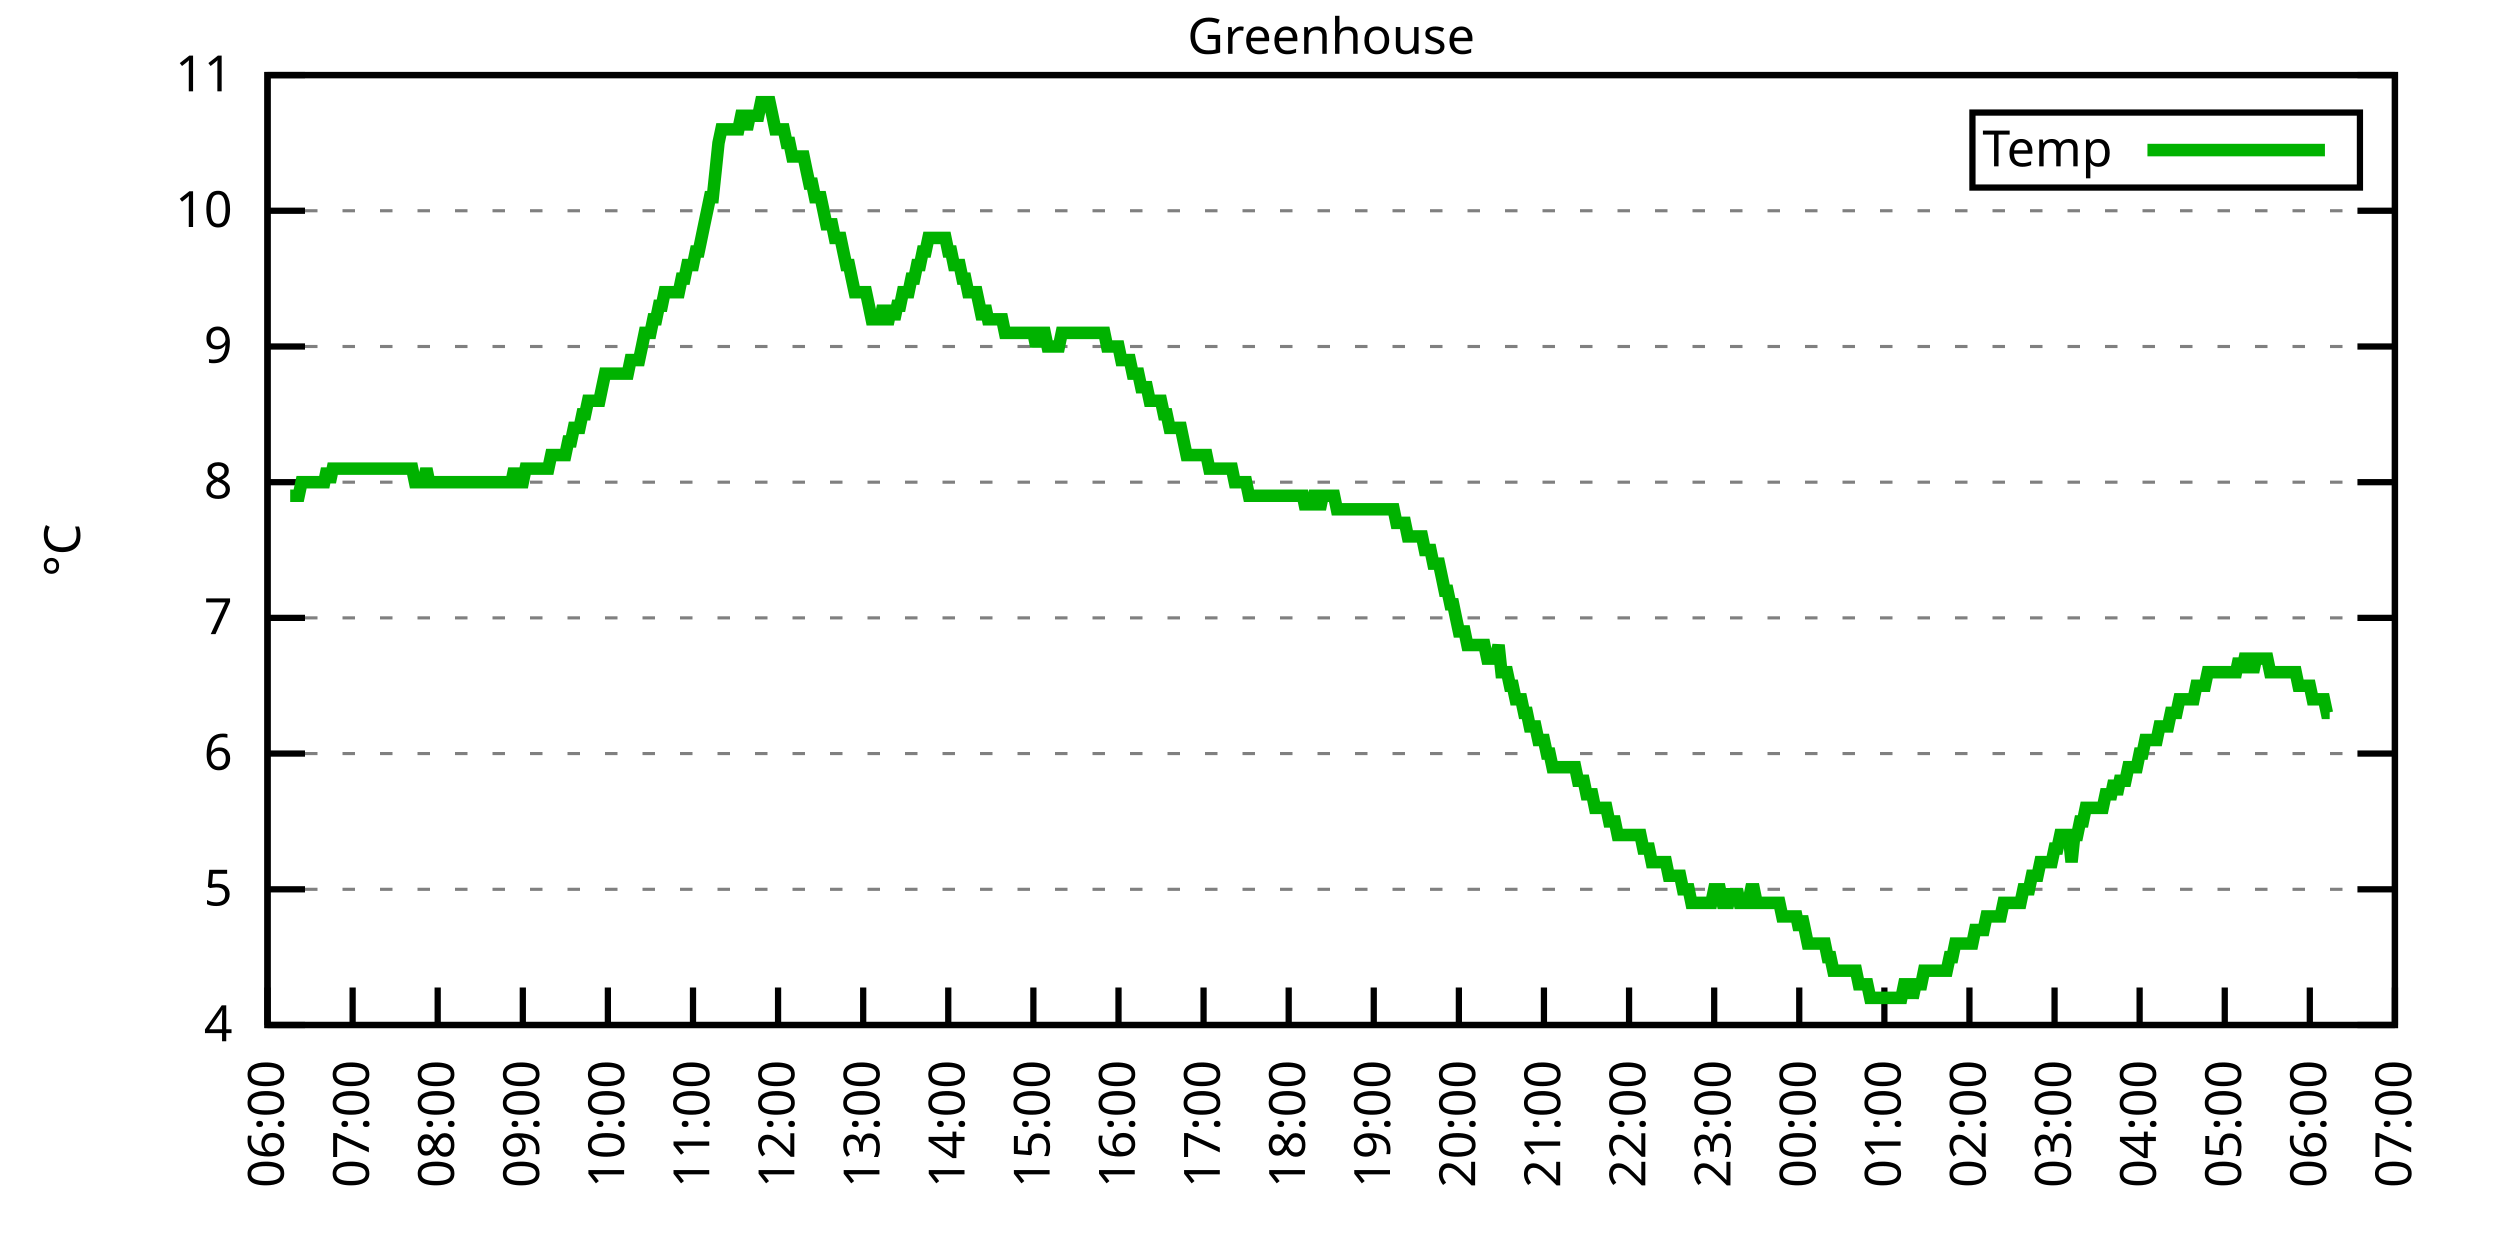
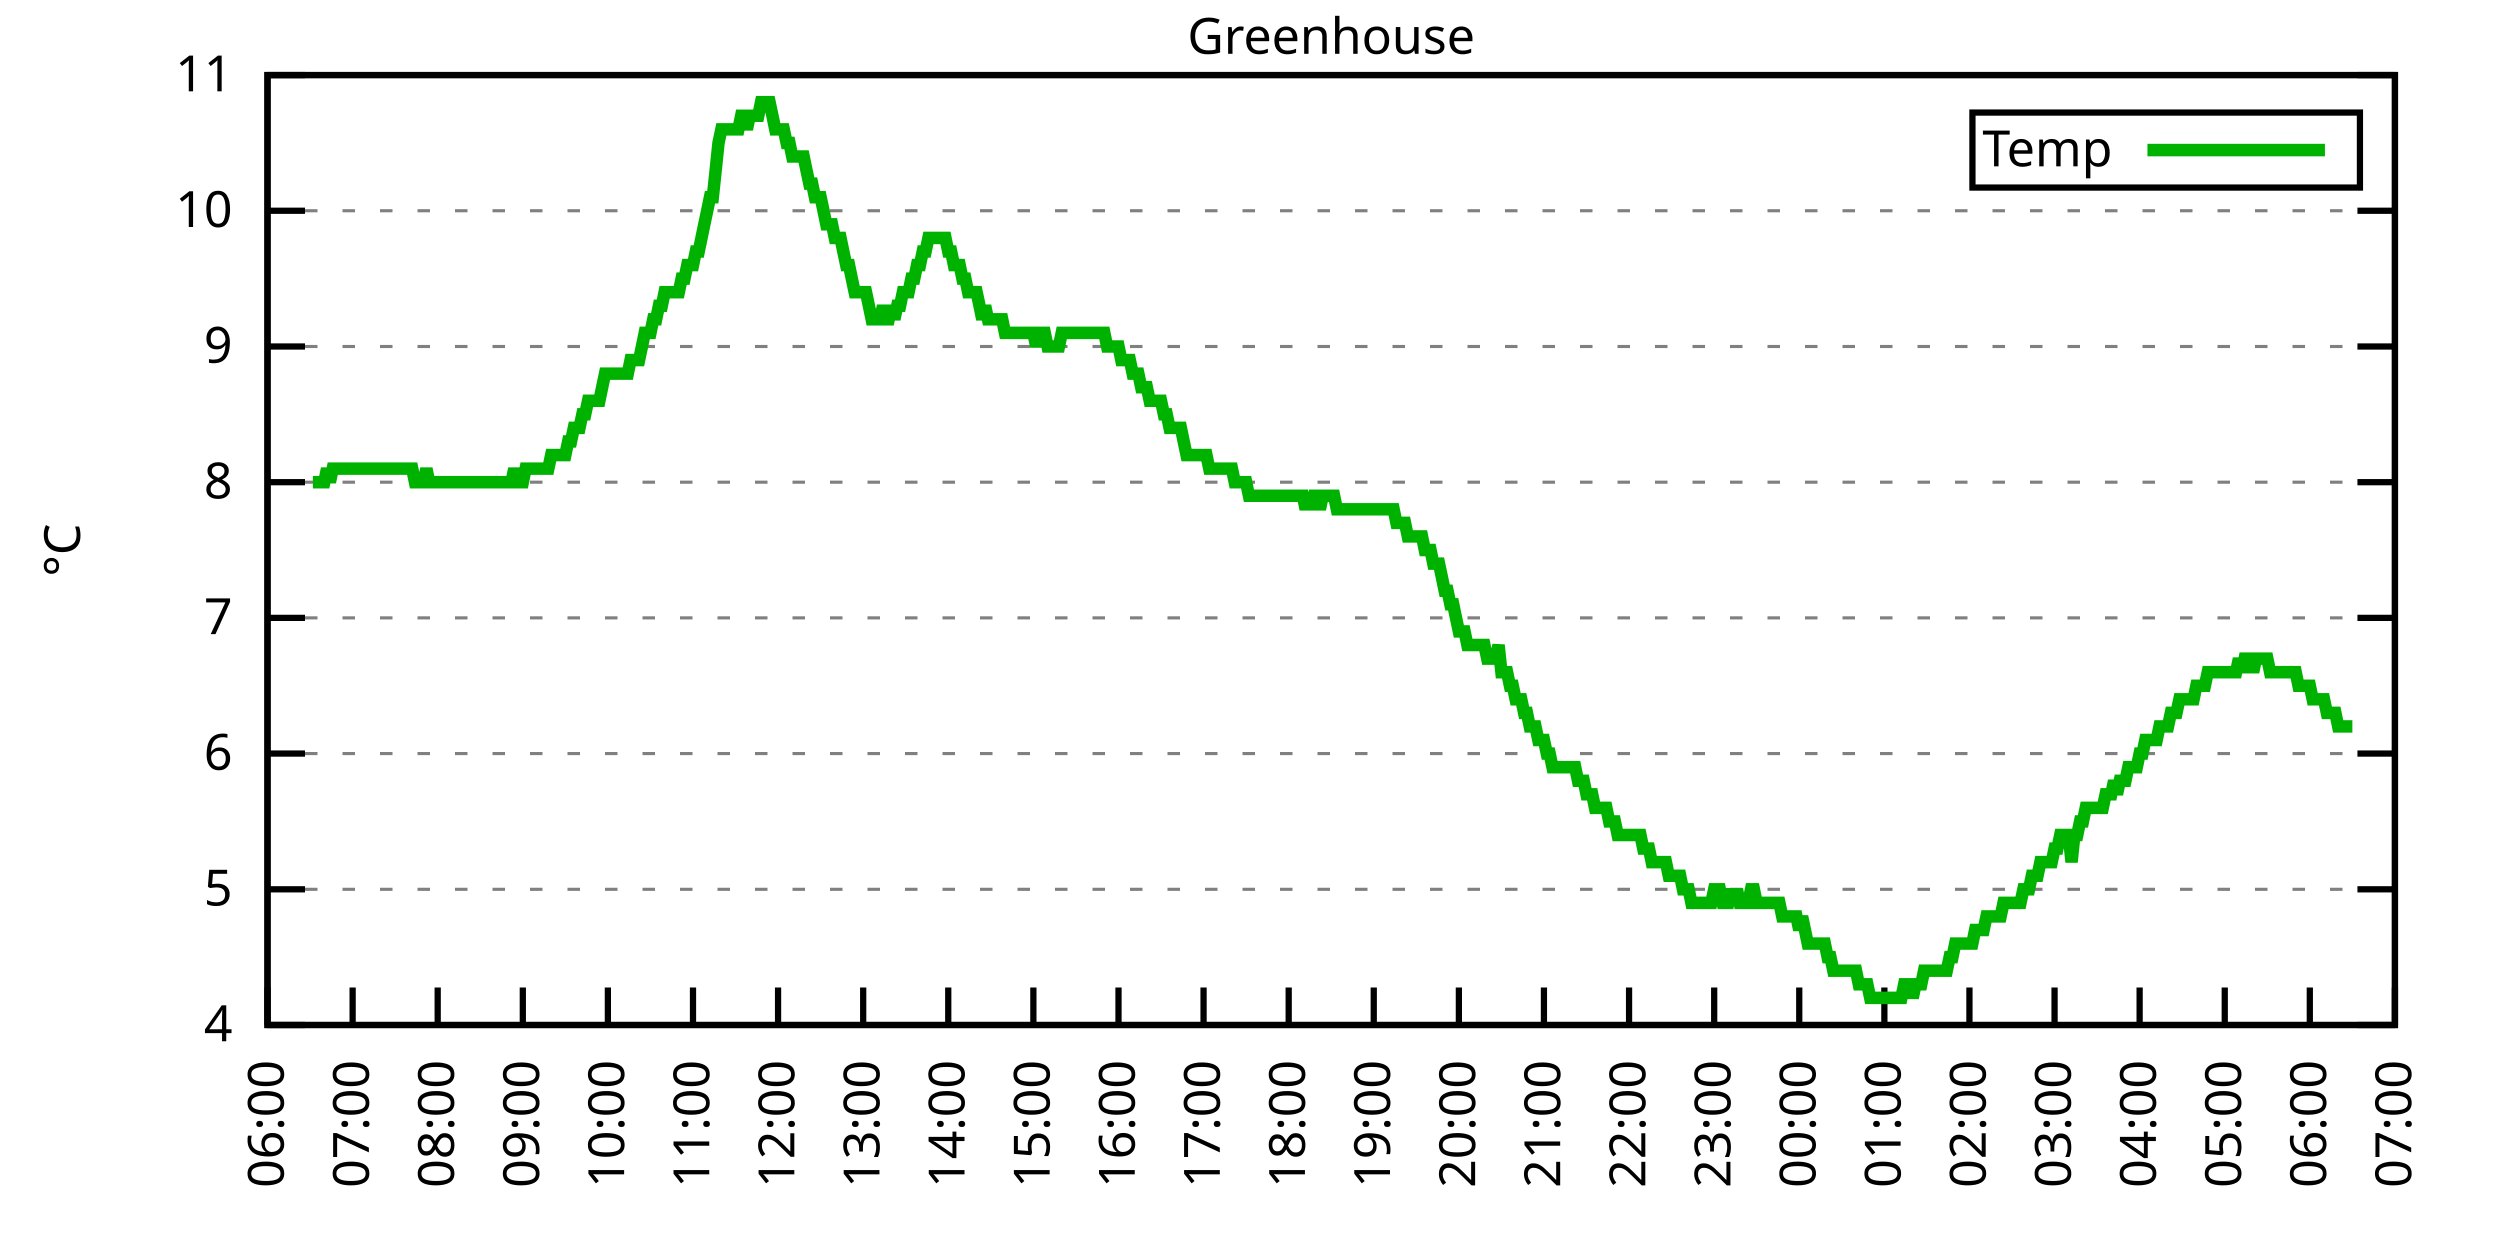
<svg xmlns="http://www.w3.org/2000/svg" xmlns:xlink="http://www.w3.org/1999/xlink" width="400" height="200" viewBox="0 0 400 200">
  <g id="gnuplot_canvas">
    <rect x="0" y="0" width="400" height="200" fill="none" />
    <defs>
      <circle id="gpDot" r="0.5" stroke-width="0.5" stroke="currentColor" />
      <path id="gpPt0" stroke-width="0.333" stroke="currentColor" d="M-1,0 h2 M0,-1 v2" />
      <path id="gpPt1" stroke-width="0.333" stroke="currentColor" d="M-1,-1 L1,1 M1,-1 L-1,1" />
      <path id="gpPt2" stroke-width="0.333" stroke="currentColor" d="M-1,0 L1,0 M0,-1 L0,1 M-1,-1 L1,1 M-1,1 L1,-1" />
      <rect id="gpPt3" stroke-width="0.333" stroke="currentColor" x="-1" y="-1" width="2" height="2" />
      <rect id="gpPt4" stroke-width="0.333" stroke="currentColor" fill="currentColor" x="-1" y="-1" width="2" height="2" />
      <circle id="gpPt5" stroke-width="0.333" stroke="currentColor" cx="0" cy="0" r="1" />
      <use xlink:href="#gpPt5" id="gpPt6" fill="currentColor" stroke="none" />
      <path id="gpPt7" stroke-width="0.333" stroke="currentColor" d="M0,-1.33 L-1.33,0.67 L1.33,0.67 z" />
      <use xlink:href="#gpPt7" id="gpPt8" fill="currentColor" stroke="none" />
      <use xlink:href="#gpPt7" id="gpPt9" stroke="currentColor" transform="rotate(180)" />
      <use xlink:href="#gpPt9" id="gpPt10" fill="currentColor" stroke="none" />
      <use xlink:href="#gpPt3" id="gpPt11" stroke="currentColor" transform="rotate(45)" />
      <use xlink:href="#gpPt11" id="gpPt12" fill="currentColor" stroke="none" />
      <path id="gpPt13" stroke-width="0.333" stroke="currentColor" d="M0,1.330 L1.265,0.411 L0.782,-1.067 L-0.782,-1.076 L-1.265,0.411 z" />
      <use xlink:href="#gpPt13" id="gpPt14" fill="currentColor" stroke="none" />
      <filter id="textbox" filterUnits="objectBoundingBox" x="0" y="0" height="1" width="1">
        <feFlood flood-color="white" flood-opacity="1" result="bgnd" />
        <feComposite in="SourceGraphic" in2="bgnd" operator="atop" />
      </filter>
      <filter id="greybox" filterUnits="objectBoundingBox" x="0" y="0" height="1" width="1">
        <feFlood flood-color="lightgrey" flood-opacity="1" result="grey" />
        <feComposite in="SourceGraphic" in2="grey" operator="atop" />
      </filter>
    </defs>
    <g fill="none" color="white" stroke="currentColor" stroke-width="1.00" stroke-linecap="butt" stroke-linejoin="miter">
</g>
    <g fill="none" color="black" stroke="currentColor" stroke-width="1.00" stroke-linecap="butt" stroke-linejoin="miter">
      <g stroke="none" shape-rendering="crispEdges">
        <polygon fill="rgb(255, 255, 255)" points="42.80,164.00 383.18,164.00 383.18,12.02 42.80,12.02 " />
      </g>
    </g>
    <g fill="none" color="black" stroke="currentColor" stroke-width="1.00" stroke-linecap="butt" stroke-linejoin="miter">
</g>
    <g fill="none" color="black" stroke="black" stroke-width="0.50" stroke-linecap="butt" stroke-linejoin="miter">
</g>
    <g fill="none" color="gray" stroke="currentColor" stroke-width="0.50" stroke-linecap="butt" stroke-linejoin="miter">
      <path stroke="gray" stroke-dasharray="2,4" class="gridline" d="M42.80,164.00 L383.19,164.00  " />
    </g>
    <g fill="none" color="gray" stroke="gray" stroke-width="1.00" stroke-linecap="butt" stroke-linejoin="miter">
</g>
    <g fill="none" color="black" stroke="currentColor" stroke-width="1.00" stroke-linecap="butt" stroke-linejoin="miter">
      <path stroke="black" d="M42.80,164.00 L48.80,164.00 M383.19,164.00 L377.19,164.00  " />
      <g transform="translate(37.20,166.60)" stroke="none" fill="black" font-family="Sans" font-size="8.00" text-anchor="end">
        <text>
          <tspan font-family="Sans"> 4</tspan>
        </text>
      </g>
    </g>
    <g fill="none" color="black" stroke="currentColor" stroke-width="1.00" stroke-linecap="butt" stroke-linejoin="miter">
</g>
    <g fill="none" color="black" stroke="black" stroke-width="0.50" stroke-linecap="butt" stroke-linejoin="miter">
</g>
    <g fill="none" color="gray" stroke="currentColor" stroke-width="0.50" stroke-linecap="butt" stroke-linejoin="miter">
      <path stroke="gray" stroke-dasharray="2,4" class="gridline" d="M42.80,142.29 L383.19,142.29  " />
    </g>
    <g fill="none" color="gray" stroke="gray" stroke-width="1.00" stroke-linecap="butt" stroke-linejoin="miter">
</g>
    <g fill="none" color="black" stroke="currentColor" stroke-width="1.00" stroke-linecap="butt" stroke-linejoin="miter">
      <path stroke="black" d="M42.80,142.29 L48.80,142.29 M383.19,142.29 L377.19,142.29  " />
      <g transform="translate(37.20,144.89)" stroke="none" fill="black" font-family="Sans" font-size="8.00" text-anchor="end">
        <text>
          <tspan font-family="Sans"> 5</tspan>
        </text>
      </g>
    </g>
    <g fill="none" color="black" stroke="currentColor" stroke-width="1.00" stroke-linecap="butt" stroke-linejoin="miter">
</g>
    <g fill="none" color="black" stroke="black" stroke-width="0.50" stroke-linecap="butt" stroke-linejoin="miter">
</g>
    <g fill="none" color="gray" stroke="currentColor" stroke-width="0.50" stroke-linecap="butt" stroke-linejoin="miter">
      <path stroke="gray" stroke-dasharray="2,4" class="gridline" d="M42.80,120.57 L383.19,120.57  " />
    </g>
    <g fill="none" color="gray" stroke="gray" stroke-width="1.00" stroke-linecap="butt" stroke-linejoin="miter">
</g>
    <g fill="none" color="black" stroke="currentColor" stroke-width="1.00" stroke-linecap="butt" stroke-linejoin="miter">
      <path stroke="black" d="M42.80,120.57 L48.80,120.57 M383.19,120.57 L377.19,120.57  " />
      <g transform="translate(37.20,123.17)" stroke="none" fill="black" font-family="Sans" font-size="8.00" text-anchor="end">
        <text>
          <tspan font-family="Sans"> 6</tspan>
        </text>
      </g>
    </g>
    <g fill="none" color="black" stroke="currentColor" stroke-width="1.00" stroke-linecap="butt" stroke-linejoin="miter">
</g>
    <g fill="none" color="black" stroke="black" stroke-width="0.50" stroke-linecap="butt" stroke-linejoin="miter">
</g>
    <g fill="none" color="gray" stroke="currentColor" stroke-width="0.50" stroke-linecap="butt" stroke-linejoin="miter">
      <path stroke="gray" stroke-dasharray="2,4" class="gridline" d="M42.80,98.86 L383.19,98.86  " />
    </g>
    <g fill="none" color="gray" stroke="gray" stroke-width="1.00" stroke-linecap="butt" stroke-linejoin="miter">
</g>
    <g fill="none" color="black" stroke="currentColor" stroke-width="1.00" stroke-linecap="butt" stroke-linejoin="miter">
      <path stroke="black" d="M42.80,98.86 L48.80,98.86 M383.19,98.86 L377.19,98.86  " />
      <g transform="translate(37.20,101.46)" stroke="none" fill="black" font-family="Sans" font-size="8.00" text-anchor="end">
        <text>
          <tspan font-family="Sans"> 7</tspan>
        </text>
      </g>
    </g>
    <g fill="none" color="black" stroke="currentColor" stroke-width="1.00" stroke-linecap="butt" stroke-linejoin="miter">
</g>
    <g fill="none" color="black" stroke="black" stroke-width="0.50" stroke-linecap="butt" stroke-linejoin="miter">
</g>
    <g fill="none" color="gray" stroke="currentColor" stroke-width="0.50" stroke-linecap="butt" stroke-linejoin="miter">
      <path stroke="gray" stroke-dasharray="2,4" class="gridline" d="M42.80,77.15 L383.19,77.15  " />
    </g>
    <g fill="none" color="gray" stroke="gray" stroke-width="1.00" stroke-linecap="butt" stroke-linejoin="miter">
</g>
    <g fill="none" color="black" stroke="currentColor" stroke-width="1.00" stroke-linecap="butt" stroke-linejoin="miter">
      <path stroke="black" d="M42.80,77.15 L48.80,77.15 M383.19,77.15 L377.19,77.15  " />
      <g transform="translate(37.20,79.75)" stroke="none" fill="black" font-family="Sans" font-size="8.00" text-anchor="end">
        <text>
          <tspan font-family="Sans"> 8</tspan>
        </text>
      </g>
    </g>
    <g fill="none" color="black" stroke="currentColor" stroke-width="1.00" stroke-linecap="butt" stroke-linejoin="miter">
</g>
    <g fill="none" color="black" stroke="black" stroke-width="0.50" stroke-linecap="butt" stroke-linejoin="miter">
</g>
    <g fill="none" color="gray" stroke="currentColor" stroke-width="0.50" stroke-linecap="butt" stroke-linejoin="miter">
      <path stroke="gray" stroke-dasharray="2,4" class="gridline" d="M42.80,55.44 L383.19,55.44  " />
    </g>
    <g fill="none" color="gray" stroke="gray" stroke-width="1.00" stroke-linecap="butt" stroke-linejoin="miter">
</g>
    <g fill="none" color="black" stroke="currentColor" stroke-width="1.00" stroke-linecap="butt" stroke-linejoin="miter">
      <path stroke="black" d="M42.80,55.44 L48.80,55.44 M383.19,55.44 L377.19,55.44  " />
      <g transform="translate(37.20,58.04)" stroke="none" fill="black" font-family="Sans" font-size="8.00" text-anchor="end">
        <text>
          <tspan font-family="Sans"> 9</tspan>
        </text>
      </g>
    </g>
    <g fill="none" color="black" stroke="currentColor" stroke-width="1.00" stroke-linecap="butt" stroke-linejoin="miter">
</g>
    <g fill="none" color="black" stroke="black" stroke-width="0.50" stroke-linecap="butt" stroke-linejoin="miter">
</g>
    <g fill="none" color="gray" stroke="currentColor" stroke-width="0.50" stroke-linecap="butt" stroke-linejoin="miter">
      <path stroke="gray" stroke-dasharray="2,4" class="gridline" d="M42.80,33.72 L383.19,33.72  " />
    </g>
    <g fill="none" color="gray" stroke="gray" stroke-width="1.00" stroke-linecap="butt" stroke-linejoin="miter">
</g>
    <g fill="none" color="black" stroke="currentColor" stroke-width="1.00" stroke-linecap="butt" stroke-linejoin="miter">
      <path stroke="black" d="M42.80,33.72 L48.80,33.72 M383.19,33.72 L377.19,33.72  " />
      <g transform="translate(37.20,36.32)" stroke="none" fill="black" font-family="Sans" font-size="8.00" text-anchor="end">
        <text>
          <tspan font-family="Sans"> 10</tspan>
        </text>
      </g>
    </g>
    <g fill="none" color="black" stroke="currentColor" stroke-width="1.00" stroke-linecap="butt" stroke-linejoin="miter">
</g>
    <g fill="none" color="black" stroke="black" stroke-width="0.50" stroke-linecap="butt" stroke-linejoin="miter">
</g>
    <g fill="none" color="gray" stroke="currentColor" stroke-width="0.50" stroke-linecap="butt" stroke-linejoin="miter">
      <path stroke="gray" stroke-dasharray="2,4" class="gridline" d="M42.80,12.01 L383.19,12.01  " />
    </g>
    <g fill="none" color="gray" stroke="gray" stroke-width="1.00" stroke-linecap="butt" stroke-linejoin="miter">
</g>
    <g fill="none" color="black" stroke="currentColor" stroke-width="1.00" stroke-linecap="butt" stroke-linejoin="miter">
      <path stroke="black" d="M42.80,12.01 L48.80,12.01 M383.19,12.01 L377.19,12.01  " />
      <g transform="translate(37.20,14.61)" stroke="none" fill="black" font-family="Sans" font-size="8.00" text-anchor="end">
        <text>
          <tspan font-family="Sans"> 11</tspan>
        </text>
      </g>
    </g>
    <g fill="none" color="black" stroke="currentColor" stroke-width="1.00" stroke-linecap="butt" stroke-linejoin="miter">
      <path stroke="black" d="M42.80,164.00 L42.80,158.00  " />
      <g transform="translate(45.40,169.60) rotate(270.00)" stroke="none" fill="black" font-family="Sans" font-size="8.00" text-anchor="end">
        <text>
          <tspan font-family="Sans">06:00</tspan>
        </text>
      </g>
    </g>
    <g fill="none" color="black" stroke="currentColor" stroke-width="1.00" stroke-linecap="butt" stroke-linejoin="miter">
      <path stroke="black" d="M56.42,164.00 L56.42,158.00  " />
      <g transform="translate(59.02,169.60) rotate(270.00)" stroke="none" fill="black" font-family="Sans" font-size="8.00" text-anchor="end">
        <text>
          <tspan font-family="Sans">07:00</tspan>
        </text>
      </g>
    </g>
    <g fill="none" color="black" stroke="currentColor" stroke-width="1.00" stroke-linecap="butt" stroke-linejoin="miter">
      <path stroke="black" d="M70.03,164.00 L70.03,158.00  " />
      <g transform="translate(72.63,169.60) rotate(270.00)" stroke="none" fill="black" font-family="Sans" font-size="8.00" text-anchor="end">
        <text>
          <tspan font-family="Sans">08:00</tspan>
        </text>
      </g>
    </g>
    <g fill="none" color="black" stroke="currentColor" stroke-width="1.00" stroke-linecap="butt" stroke-linejoin="miter">
      <path stroke="black" d="M83.65,164.00 L83.65,158.00  " />
      <g transform="translate(86.25,169.60) rotate(270.00)" stroke="none" fill="black" font-family="Sans" font-size="8.00" text-anchor="end">
        <text>
          <tspan font-family="Sans">09:00</tspan>
        </text>
      </g>
    </g>
    <g fill="none" color="black" stroke="currentColor" stroke-width="1.00" stroke-linecap="butt" stroke-linejoin="miter">
      <path stroke="black" d="M97.26,164.00 L97.26,158.00  " />
      <g transform="translate(99.86,169.60) rotate(270.00)" stroke="none" fill="black" font-family="Sans" font-size="8.00" text-anchor="end">
        <text>
          <tspan font-family="Sans">10:00</tspan>
        </text>
      </g>
    </g>
    <g fill="none" color="black" stroke="currentColor" stroke-width="1.00" stroke-linecap="butt" stroke-linejoin="miter">
      <path stroke="black" d="M110.88,164.00 L110.88,158.00  " />
      <g transform="translate(113.48,169.60) rotate(270.00)" stroke="none" fill="black" font-family="Sans" font-size="8.00" text-anchor="end">
        <text>
          <tspan font-family="Sans">11:00</tspan>
        </text>
      </g>
    </g>
    <g fill="none" color="black" stroke="currentColor" stroke-width="1.00" stroke-linecap="butt" stroke-linejoin="miter">
      <path stroke="black" d="M124.49,164.00 L124.49,158.00  " />
      <g transform="translate(127.09,169.60) rotate(270.00)" stroke="none" fill="black" font-family="Sans" font-size="8.00" text-anchor="end">
        <text>
          <tspan font-family="Sans">12:00</tspan>
        </text>
      </g>
    </g>
    <g fill="none" color="black" stroke="currentColor" stroke-width="1.00" stroke-linecap="butt" stroke-linejoin="miter">
      <path stroke="black" d="M138.11,164.00 L138.11,158.00  " />
      <g transform="translate(140.71,169.60) rotate(270.00)" stroke="none" fill="black" font-family="Sans" font-size="8.00" text-anchor="end">
        <text>
          <tspan font-family="Sans">13:00</tspan>
        </text>
      </g>
    </g>
    <g fill="none" color="black" stroke="currentColor" stroke-width="1.00" stroke-linecap="butt" stroke-linejoin="miter">
      <path stroke="black" d="M151.72,164.00 L151.72,158.00  " />
      <g transform="translate(154.32,169.60) rotate(270.00)" stroke="none" fill="black" font-family="Sans" font-size="8.00" text-anchor="end">
        <text>
          <tspan font-family="Sans">14:00</tspan>
        </text>
      </g>
    </g>
    <g fill="none" color="black" stroke="currentColor" stroke-width="1.00" stroke-linecap="butt" stroke-linejoin="miter">
      <path stroke="black" d="M165.34,164.00 L165.34,158.00  " />
      <g transform="translate(167.94,169.60) rotate(270.00)" stroke="none" fill="black" font-family="Sans" font-size="8.00" text-anchor="end">
        <text>
          <tspan font-family="Sans">15:00</tspan>
        </text>
      </g>
    </g>
    <g fill="none" color="black" stroke="currentColor" stroke-width="1.00" stroke-linecap="butt" stroke-linejoin="miter">
      <path stroke="black" d="M178.96,164.00 L178.96,158.00  " />
      <g transform="translate(181.56,169.60) rotate(270.00)" stroke="none" fill="black" font-family="Sans" font-size="8.00" text-anchor="end">
        <text>
          <tspan font-family="Sans">16:00</tspan>
        </text>
      </g>
    </g>
    <g fill="none" color="black" stroke="currentColor" stroke-width="1.00" stroke-linecap="butt" stroke-linejoin="miter">
      <path stroke="black" d="M192.57,164.00 L192.57,158.00  " />
      <g transform="translate(195.17,169.60) rotate(270.00)" stroke="none" fill="black" font-family="Sans" font-size="8.00" text-anchor="end">
        <text>
          <tspan font-family="Sans">17:00</tspan>
        </text>
      </g>
    </g>
    <g fill="none" color="black" stroke="currentColor" stroke-width="1.00" stroke-linecap="butt" stroke-linejoin="miter">
      <path stroke="black" d="M206.19,164.00 L206.19,158.00  " />
      <g transform="translate(208.79,169.60) rotate(270.00)" stroke="none" fill="black" font-family="Sans" font-size="8.00" text-anchor="end">
        <text>
          <tspan font-family="Sans">18:00</tspan>
        </text>
      </g>
    </g>
    <g fill="none" color="black" stroke="currentColor" stroke-width="1.00" stroke-linecap="butt" stroke-linejoin="miter">
      <path stroke="black" d="M219.80,164.00 L219.80,158.00  " />
      <g transform="translate(222.40,169.60) rotate(270.00)" stroke="none" fill="black" font-family="Sans" font-size="8.00" text-anchor="end">
        <text>
          <tspan font-family="Sans">19:00</tspan>
        </text>
      </g>
    </g>
    <g fill="none" color="black" stroke="currentColor" stroke-width="1.00" stroke-linecap="butt" stroke-linejoin="miter">
      <path stroke="black" d="M233.42,164.00 L233.42,158.00  " />
      <g transform="translate(236.02,169.60) rotate(270.00)" stroke="none" fill="black" font-family="Sans" font-size="8.00" text-anchor="end">
        <text>
          <tspan font-family="Sans">20:00</tspan>
        </text>
      </g>
    </g>
    <g fill="none" color="black" stroke="currentColor" stroke-width="1.00" stroke-linecap="butt" stroke-linejoin="miter">
      <path stroke="black" d="M247.03,164.00 L247.03,158.00  " />
      <g transform="translate(249.63,169.60) rotate(270.00)" stroke="none" fill="black" font-family="Sans" font-size="8.00" text-anchor="end">
        <text>
          <tspan font-family="Sans">21:00</tspan>
        </text>
      </g>
    </g>
    <g fill="none" color="black" stroke="currentColor" stroke-width="1.00" stroke-linecap="butt" stroke-linejoin="miter">
      <path stroke="black" d="M260.65,164.00 L260.65,158.00  " />
      <g transform="translate(263.25,169.60) rotate(270.00)" stroke="none" fill="black" font-family="Sans" font-size="8.00" text-anchor="end">
        <text>
          <tspan font-family="Sans">22:00</tspan>
        </text>
      </g>
    </g>
    <g fill="none" color="black" stroke="currentColor" stroke-width="1.00" stroke-linecap="butt" stroke-linejoin="miter">
      <path stroke="black" d="M274.27,164.00 L274.27,158.00  " />
      <g transform="translate(276.87,169.60) rotate(270.00)" stroke="none" fill="black" font-family="Sans" font-size="8.00" text-anchor="end">
        <text>
          <tspan font-family="Sans">23:00</tspan>
        </text>
      </g>
    </g>
    <g fill="none" color="black" stroke="currentColor" stroke-width="1.00" stroke-linecap="butt" stroke-linejoin="miter">
      <path stroke="black" d="M287.88,164.00 L287.88,158.00  " />
      <g transform="translate(290.48,169.60) rotate(270.00)" stroke="none" fill="black" font-family="Sans" font-size="8.00" text-anchor="end">
        <text>
          <tspan font-family="Sans">00:00</tspan>
        </text>
      </g>
    </g>
    <g fill="none" color="black" stroke="currentColor" stroke-width="1.00" stroke-linecap="butt" stroke-linejoin="miter">
      <path stroke="black" d="M301.50,164.00 L301.50,158.00  " />
      <g transform="translate(304.10,169.60) rotate(270.00)" stroke="none" fill="black" font-family="Sans" font-size="8.00" text-anchor="end">
        <text>
          <tspan font-family="Sans">01:00</tspan>
        </text>
      </g>
    </g>
    <g fill="none" color="black" stroke="currentColor" stroke-width="1.00" stroke-linecap="butt" stroke-linejoin="miter">
      <path stroke="black" d="M315.11,164.00 L315.11,158.00  " />
      <g transform="translate(317.71,169.60) rotate(270.00)" stroke="none" fill="black" font-family="Sans" font-size="8.00" text-anchor="end">
        <text>
          <tspan font-family="Sans">02:00</tspan>
        </text>
      </g>
    </g>
    <g fill="none" color="black" stroke="currentColor" stroke-width="1.00" stroke-linecap="butt" stroke-linejoin="miter">
      <path stroke="black" d="M328.73,164.00 L328.73,158.00  " />
      <g transform="translate(331.33,169.60) rotate(270.00)" stroke="none" fill="black" font-family="Sans" font-size="8.00" text-anchor="end">
        <text>
          <tspan font-family="Sans">03:00</tspan>
        </text>
      </g>
    </g>
    <g fill="none" color="black" stroke="currentColor" stroke-width="1.00" stroke-linecap="butt" stroke-linejoin="miter">
      <path stroke="black" d="M342.34,164.00 L342.34,158.00  " />
      <g transform="translate(344.94,169.60) rotate(270.00)" stroke="none" fill="black" font-family="Sans" font-size="8.00" text-anchor="end">
        <text>
          <tspan font-family="Sans">04:00</tspan>
        </text>
      </g>
    </g>
    <g fill="none" color="black" stroke="currentColor" stroke-width="1.00" stroke-linecap="butt" stroke-linejoin="miter">
      <path stroke="black" d="M355.96,164.00 L355.96,158.00  " />
      <g transform="translate(358.56,169.60) rotate(270.00)" stroke="none" fill="black" font-family="Sans" font-size="8.00" text-anchor="end">
        <text>
          <tspan font-family="Sans">05:00</tspan>
        </text>
      </g>
    </g>
    <g fill="none" color="black" stroke="currentColor" stroke-width="1.00" stroke-linecap="butt" stroke-linejoin="miter">
      <path stroke="black" d="M369.57,164.00 L369.57,158.00  " />
      <g transform="translate(372.17,169.60) rotate(270.00)" stroke="none" fill="black" font-family="Sans" font-size="8.00" text-anchor="end">
        <text>
          <tspan font-family="Sans">06:00</tspan>
        </text>
      </g>
    </g>
    <g fill="none" color="black" stroke="currentColor" stroke-width="1.00" stroke-linecap="butt" stroke-linejoin="miter">
      <path stroke="black" d="M383.19,164.00 L383.19,158.00  " />
      <g transform="translate(385.79,169.60) rotate(270.00)" stroke="none" fill="black" font-family="Sans" font-size="8.00" text-anchor="end">
        <text>
          <tspan font-family="Sans">07:00</tspan>
        </text>
      </g>
    </g>
    <g fill="none" color="black" stroke="currentColor" stroke-width="1.00" stroke-linecap="butt" stroke-linejoin="miter">
</g>
    <g fill="none" color="black" stroke="currentColor" stroke-width="1.00" stroke-linecap="butt" stroke-linejoin="miter">
      <path stroke="black" d="M42.80,12.01 L42.80,164.00 L383.19,164.00 L383.19,12.01 L42.80,12.01 Z  " />
    </g>
    <g fill="none" color="black" stroke="currentColor" stroke-width="1.00" stroke-linecap="butt" stroke-linejoin="miter">
</g>
    <g fill="none" color="black" stroke="currentColor" stroke-width="1.00" stroke-linecap="butt" stroke-linejoin="miter">
      <path stroke="black" d="M315.59,30.01 L315.59,18.01 L377.59,18.01 L377.59,30.01 L315.59,30.01 Z  " />
    </g>
    <g id="Greenhouse_plot_1">
      <g fill="none" color="white" stroke="black" stroke-width="2.00" stroke-linecap="butt" stroke-linejoin="miter">
</g>
      <g fill="none" color="black" stroke="currentColor" stroke-width="2.00" stroke-linecap="butt" stroke-linejoin="miter">
        <g transform="translate(337.99,26.61)" stroke="none" fill="black" font-family="Sans" font-size="8.00" text-anchor="end">
          <text>
            <tspan font-family="Sans">Temp</tspan>
          </text>
        </g>
      </g>
      <g fill="none" color="black" stroke="currentColor" stroke-width="2.00" stroke-linecap="butt" stroke-linejoin="miter">
-         <path stroke="rgb(  0, 178,   0)" d="M343.59,24.01 L371.99,24.01 M46.43,79.32 L46.88,79.32 L47.34,79.32 L47.79,79.32 L48.25,77.15 L48.70,77.15   L49.15,77.15 L49.61,77.15 L50.06,77.15 L50.52,77.15 L50.97,77.15 L51.42,77.15 L51.88,77.15 L52.33,74.98   L52.78,77.15 L53.24,74.98 L53.47,74.98 L54.15,74.98 L55.05,74.98 L55.51,74.98 L55.96,74.98 L56.42,74.98   L56.87,74.98 L57.32,74.98 L57.78,74.98 L58.23,74.98 L58.68,74.98 L59.14,74.98 L59.59,74.98 L60.05,74.98   L60.50,74.98 L60.95,74.98 L61.41,74.98 L61.86,74.98 L62.32,74.98 L62.77,74.98 L63.22,74.98 L63.68,74.98   L64.13,74.98 L64.58,74.98 L65.04,74.98 L65.49,74.98 L65.95,74.98 L66.40,77.15 L66.85,77.15 L67.31,77.15   L67.76,77.15 L68.22,74.98 L68.67,77.15 L69.12,77.15 L69.58,77.15 L70.03,77.15 L70.49,77.15 L70.94,77.15   L71.39,77.15 L71.85,77.15 L72.30,77.15 L72.75,77.15 L73.21,77.15 L73.66,77.15 L74.12,77.15 L74.57,77.15   L75.02,77.15 L75.48,77.15 L75.93,77.15 L76.39,77.15 L76.84,77.15 L77.29,77.15 L77.75,77.15 L78.20,77.15   L78.65,77.15 L79.11,77.15 L79.56,77.15 L80.02,77.15 L80.47,77.15 L80.92,77.15 L81.38,77.15 L81.83,77.15   L82.29,74.98 L82.74,77.15 L83.19,77.15 L83.65,77.15 L84.10,74.98 L84.55,74.98 L85.01,74.98 L85.46,74.98   L85.92,74.98 L86.37,74.98 L86.82,74.98 L87.28,74.98 L87.73,74.98 L88.19,72.81 L88.64,72.81 L89.09,72.81   L89.55,72.81 L90.00,72.81 L90.45,72.81 L90.91,70.63 L91.36,70.63 L91.82,68.46 L92.27,68.46 L92.72,68.46   L93.18,66.29 L93.63,66.29 L94.09,64.12 L94.54,64.12 L94.99,64.12 L95.45,64.12 L95.90,64.12 L96.35,61.95   L96.81,59.78 L97.26,59.78 L97.72,59.78 L98.17,59.78 L98.62,59.78 L99.08,59.78 L99.53,59.78 L99.99,59.78   L100.44,59.78 L100.89,57.61 L101.35,57.61 L101.80,57.61 L102.25,57.61 L102.71,55.44 L103.16,53.26 L103.62,53.26   L104.07,53.26 L104.52,51.09 L104.98,51.09 L105.43,48.92 L105.89,48.92 L106.34,46.75 L106.79,46.75 L107.25,46.75   L107.70,46.75 L108.15,46.75 L108.61,46.75 L109.06,44.58 L109.52,44.58 L109.97,42.41 L110.42,42.41 L110.88,42.41   L111.33,40.24 L111.79,40.24 L112.24,38.07 L112.69,35.89 L113.15,33.72 L113.60,31.55 L114.05,31.55 L114.51,27.21   L114.96,22.87 L115.42,20.70 L115.87,20.70 L116.32,20.70 L116.78,20.70 L117.23,20.70 L117.69,20.70 L118.14,20.70   L118.59,18.52 L119.05,18.52 L119.50,20.70 L119.96,18.52 L120.41,18.52 L120.86,18.52 L121.32,18.52 L121.77,16.35   L122.22,16.35 L122.68,16.35 L123.13,16.35 L123.59,18.52 L124.04,20.70 L124.49,20.70 L124.95,20.70 L125.40,20.70   L125.86,22.87 L126.31,22.87 L126.76,25.04 L127.22,25.04 L127.67,25.04 L128.12,25.04 L128.58,25.04 L129.03,27.21   L129.49,29.38 L129.94,29.38 L130.39,31.55 L130.85,31.55 L131.30,31.55 L131.76,33.72 L132.21,35.89 L132.66,35.89   L133.12,35.89 L133.57,38.07 L134.02,38.07 L134.48,38.07 L134.93,40.24 L135.39,42.41 L135.84,42.41 L136.29,44.58   L136.75,46.75 L137.20,46.75 L137.66,46.75 L138.11,46.75 L138.56,46.75 L139.02,48.92 L139.47,51.09 L139.92,51.09   L140.38,51.09 L140.83,51.09 L141.29,48.92 L141.74,51.09 L142.19,51.09 L142.65,48.92 L143.10,51.09 L143.56,48.92   L144.01,48.92 L144.46,46.75 L144.92,46.75 L145.37,46.75 L145.82,44.58 L146.28,44.58 L146.73,42.41 L147.19,42.41   L147.64,40.24 L148.09,40.24 L148.55,38.07 L149.00,38.07 L149.46,38.07 L149.91,38.07 L150.36,38.07 L150.82,38.07   L151.27,38.07 L151.72,40.24 L152.18,40.24 L152.63,42.41 L153.09,42.41 L153.54,42.41 L153.99,44.58 L154.45,44.58   L154.90,46.75 L155.36,46.75 L155.81,46.75 L156.26,46.75 L156.72,48.92 L157.17,51.09 L157.62,48.92 L158.08,51.09   L158.53,51.09 L158.99,51.09 L159.44,51.09 L159.89,51.09 L160.35,51.09 L160.80,53.26 L161.26,53.26 L161.71,53.26   L162.16,53.26 L162.62,53.26 L163.07,53.26 L163.52,53.26 L163.98,53.26 L164.43,53.26 L164.89,53.26 L165.34,53.26   L165.79,55.44 L166.25,53.26 L166.70,53.26 L167.16,53.26 L167.61,55.44 L168.06,55.44 L168.52,55.44 L168.97,55.44   L169.43,55.44 L169.88,53.26 L170.33,53.26 L170.79,53.26 L171.24,53.26 L171.69,53.26 L172.15,53.26 L172.60,53.26   L173.06,53.26 L173.51,53.26 L173.96,53.26 L174.42,53.26 L174.87,53.26 L175.33,53.26 L175.78,53.26 L176.23,53.26   L176.69,53.26 L177.14,55.44 L177.59,55.44 L178.05,55.44 L178.50,55.44 L178.96,55.44 L179.41,57.61 L179.86,57.61   L180.32,57.61 L180.77,57.61 L181.23,59.78 L181.68,59.78 L182.13,59.78 L182.59,61.95 L183.04,61.95 L183.49,61.95   L183.95,64.12 L184.40,64.12 L184.86,64.12 L185.31,64.12 L185.76,64.12 L186.22,66.29 L186.67,66.29 L187.13,68.46   L187.58,68.46 L188.03,68.46 L188.49,68.46 L188.94,68.46 L189.39,70.63 L189.85,72.81 L190.30,72.81 L190.76,72.81   L191.21,72.81 L191.66,72.81 L192.12,72.81 L192.57,72.81 L193.03,72.81 L193.48,74.98 L193.93,74.98 L194.39,74.98   L194.84,74.98 L195.29,74.98 L195.75,74.98 L196.20,74.98 L196.66,74.98 L197.11,74.98 L197.56,77.15 L198.02,77.15   L198.47,77.15 L198.93,77.15 L199.38,77.15 L199.83,79.32 L200.29,79.32 L200.74,79.32 L201.19,79.32 L201.65,79.32   L202.10,79.32 L202.56,79.32 L203.01,79.32 L203.46,79.32 L203.92,79.32 L204.37,79.32 L204.83,79.32 L205.28,79.32   L205.73,79.32 L206.19,79.32 L206.64,79.32 L207.09,79.32 L207.55,79.32 L208.00,79.32 L208.46,79.32 L208.91,81.49   L209.36,79.32 L209.82,81.49 L210.27,79.32 L210.73,79.32 L211.18,81.49 L211.63,79.32 L212.09,79.32 L212.54,79.32   L213.00,79.32 L213.45,79.32 L213.90,81.49 L214.36,81.49 L214.81,81.49 L215.26,81.49 L215.72,81.49 L216.17,81.49   L216.63,81.49 L217.08,81.49 L217.53,81.49 L217.99,81.49 L218.44,81.49 L218.90,81.49 L219.35,81.49 L219.80,81.49   L220.26,81.49 L220.71,81.49 L221.16,81.49 L221.62,81.49 L222.07,81.49 L222.53,81.49 L222.98,81.49 L223.43,83.66   L223.89,83.66 L224.34,83.66 L224.80,83.66 L225.25,85.83 L225.70,85.83 L226.16,85.83 L226.61,85.83 L227.06,85.83   L227.52,85.83 L227.97,88.00 L228.43,88.00 L228.88,88.00 L229.33,90.18 L229.79,90.18 L230.24,90.18 L230.70,92.35   L231.15,94.52 L231.60,94.52 L232.06,96.69 L232.51,96.69 L232.96,98.86 L233.42,101.03 L233.87,101.03 L234.33,101.03   L234.78,103.20 L235.23,103.20 L235.69,103.20 L236.14,103.20 L236.60,103.20 L237.05,103.20 L237.50,103.20 L237.96,105.38   L238.41,105.38 L238.86,105.38 L239.32,105.38 L239.77,103.20 L240.23,107.55 L240.68,107.55 L241.13,107.55 L241.59,109.72   L242.04,109.72 L242.50,111.89 L242.95,111.89 L243.40,111.89 L243.86,114.06 L244.31,114.06 L244.76,116.23 L245.22,116.23   L245.67,116.23 L246.13,118.40 L246.58,118.40 L247.03,118.40 L247.49,120.57 L247.94,120.57 L248.40,122.75 L248.85,122.75   L249.30,122.75 L249.76,122.75 L250.21,122.75 L250.66,122.75 L251.12,122.75 L251.57,122.75 L252.03,122.75 L252.48,124.92   L252.93,124.92 L253.39,124.92 L253.84,127.09 L254.30,127.09 L254.75,127.09 L255.20,129.26 L255.66,129.26 L256.11,129.26   L256.56,129.26 L257.02,129.26 L257.47,131.43 L257.93,131.43 L258.38,131.43 L258.83,133.60 L259.29,133.60 L259.74,133.60   L260.20,133.60 L260.65,133.60 L261.10,133.60 L261.56,133.60 L262.01,133.60 L262.47,133.60 L262.92,135.77 L263.37,135.77   L263.83,135.77 L264.28,137.94 L264.73,137.94 L265.19,137.94 L265.64,137.94 L266.10,137.94 L266.55,137.94 L267.00,140.12   L267.46,140.12 L267.91,140.12 L268.37,140.12 L268.82,140.12 L269.27,142.29 L269.73,142.29 L270.18,142.29 L270.63,144.46   L271.09,144.46 L271.54,144.46 L272.00,144.46 L272.45,144.46 L272.90,144.46 L273.36,144.46 L273.81,144.46 L274.27,142.29   L274.72,142.29 L275.17,142.29 L275.63,144.46 L276.08,144.46 L276.53,144.46 L276.99,142.29 L277.44,144.46 L277.90,142.29   L278.35,144.46 L278.80,144.46 L279.26,144.46 L279.71,144.46 L280.17,142.29 L280.62,142.29 L281.07,144.46 L281.53,144.46   L281.98,144.46 L282.43,144.46 L282.89,144.46 L283.34,144.46 L283.80,144.46 L284.25,144.46 L284.70,144.46 L285.16,146.63   L285.61,146.63 L286.07,146.63 L286.52,146.63 L286.97,146.63 L287.43,146.63 L287.88,148.80 L288.33,146.63 L288.79,148.80   L289.24,150.97 L289.70,150.97 L290.15,150.97 L290.60,150.97 L291.06,150.97 L291.51,150.97 L291.97,150.97 L292.42,153.14   L292.87,153.14 L293.33,155.31 L293.78,155.31 L294.23,155.31 L294.69,155.31 L295.14,155.31 L295.60,155.31 L296.05,155.31   L296.50,155.31 L296.96,155.31 L297.41,157.49 L297.87,157.49 L298.32,157.49 L298.77,157.49 L299.23,159.66 L299.68,159.66   L300.13,159.66 L300.59,159.66 L301.04,159.66 L301.50,159.66 L301.95,159.66 L302.40,159.66 L302.86,159.66 L303.31,159.66   L303.77,159.66 L304.22,159.66 L304.67,157.49 L305.13,157.49 L305.58,157.49 L306.03,159.66 L306.49,157.49 L306.94,157.49   L307.40,157.49 L307.85,155.31 L308.30,155.31 L308.76,155.31 L309.21,155.31 L309.67,155.31 L310.12,155.31 L310.57,155.31   L311.03,155.31 L311.48,155.31 L311.94,153.14 L312.39,153.14 L312.84,150.97 L313.30,150.97 L313.75,150.97 L314.20,150.97   L314.66,150.97 L315.11,150.97 L315.57,150.97 L316.02,148.80 L316.47,148.80 L316.93,148.80 L317.38,148.80 L317.84,146.63   L318.29,146.63 L318.74,146.63 L319.20,146.63 L319.65,146.63 L320.10,146.63 L320.56,144.46 L321.01,144.46 L321.47,144.46   L321.92,144.46 L322.37,144.46 L322.83,144.46 L323.28,144.46 L323.74,142.29 L324.19,142.29 L324.64,142.29 L325.10,140.12   L325.55,140.12 L326.00,140.12 L326.46,137.94 L326.91,137.94 L327.37,137.94 L327.82,137.94 L328.27,137.94 L328.73,135.77   L329.18,135.77 L329.64,133.60 L330.09,133.60 L330.54,133.60 L331.00,133.60 L331.45,137.94 L331.90,133.60 L332.36,133.60   L332.81,131.43 L333.27,131.43 L333.72,129.26 L334.17,129.26 L334.63,129.26 L335.08,129.26 L335.54,129.26 L335.99,129.26   L336.44,129.26 L336.90,127.09 L337.35,127.09 L337.80,127.09 L338.26,124.92 L338.71,127.09 L339.17,124.92 L339.62,124.92   L340.07,124.92 L340.53,122.75 L340.98,122.75 L341.44,122.75 L341.89,122.75 L342.34,120.57 L342.80,120.57 L343.25,118.40   L343.70,118.40 L344.16,118.40 L344.61,118.40 L345.07,118.40 L345.52,116.23 L345.97,116.23 L346.43,116.23 L346.88,116.23   L347.34,114.06 L347.79,114.06 L348.24,114.06 L348.70,111.89 L349.15,111.89 L349.60,111.89 L350.06,111.89 L350.51,111.89   L350.97,111.89 L351.42,109.72 L351.87,109.72 L352.33,109.72 L352.78,109.72 L353.24,107.55 L353.69,107.55 L354.14,107.55   L354.60,107.55 L355.05,107.55 L355.50,107.55 L355.96,107.55 L356.41,107.55 L356.87,107.55 L357.32,107.55 L357.77,107.55   L358.23,105.38 L358.68,107.55 L359.14,105.38 L359.59,105.38 L360.04,105.38 L360.50,107.55 L360.95,105.38 L361.41,105.38   L361.86,105.38 L362.31,105.38 L362.77,105.38 L363.22,107.55 L363.67,107.55 L364.13,107.55 L364.58,107.55 L365.04,107.55   L365.49,107.55 L365.94,107.55 L366.40,107.55 L366.85,107.55 L367.31,107.55 L367.76,109.72 L368.21,109.72 L368.67,109.72   L369.12,109.72 L369.57,109.72 L370.03,111.89 L370.48,111.89 L370.94,111.89 L371.39,111.89 L371.84,111.89 L372.30,114.06   L372.75,114.06  " />
+         <path stroke="rgb(  0, 178,   0)" d="M343.59,24.01 L371.99,24.01 M50.06,77.15 L50.52,77.15 L50.97,77.15 L51.42,77.15 L51.88,77.15 L52.33,74.98   L52.78,77.15 L53.24,74.98 L53.47,74.98 L54.15,74.98 L55.05,74.98 L55.51,74.98 L55.96,74.98 L56.42,74.98   L56.87,74.98 L57.32,74.98 L57.78,74.98 L58.23,74.98 L58.68,74.98 L59.14,74.98 L59.59,74.98 L60.05,74.98   L60.50,74.98 L60.95,74.98 L61.41,74.98 L61.86,74.98 L62.32,74.98 L62.77,74.98 L63.22,74.98 L63.68,74.98   L64.13,74.98 L64.58,74.98 L65.04,74.98 L65.49,74.98 L65.95,74.98 L66.40,77.15 L66.85,77.15 L67.31,77.15   L67.76,77.15 L68.22,74.98 L68.67,77.15 L69.12,77.15 L69.58,77.15 L70.03,77.15 L70.49,77.15 L70.94,77.15   L71.39,77.15 L71.85,77.15 L72.30,77.15 L72.75,77.15 L73.21,77.15 L73.66,77.15 L74.12,77.15 L74.57,77.15   L75.02,77.15 L75.48,77.15 L75.93,77.15 L76.39,77.15 L76.84,77.15 L77.29,77.15 L77.75,77.15 L78.20,77.15   L78.65,77.15 L79.11,77.15 L79.56,77.15 L80.02,77.15 L80.47,77.15 L80.92,77.15 L81.38,77.15 L81.83,77.15   L82.29,74.98 L82.74,77.15 L83.19,77.15 L83.65,77.15 L84.10,74.98 L84.55,74.98 L85.01,74.98 L85.46,74.98   L85.92,74.98 L86.37,74.98 L86.82,74.98 L87.28,74.98 L87.73,74.98 L88.19,72.81 L88.64,72.81 L89.09,72.81   L89.55,72.81 L90.00,72.81 L90.45,72.81 L90.91,70.63 L91.36,70.63 L91.82,68.46 L92.27,68.46 L92.72,68.46   L93.18,66.29 L93.63,66.29 L94.09,64.12 L94.54,64.12 L94.99,64.12 L95.45,64.12 L95.90,64.12 L96.35,61.95   L96.81,59.78 L97.26,59.78 L97.72,59.78 L98.17,59.78 L98.62,59.78 L99.08,59.78 L99.53,59.78 L99.99,59.78   L100.44,59.78 L100.89,57.61 L101.35,57.61 L101.80,57.61 L102.25,57.61 L102.71,55.44 L103.16,53.26 L103.62,53.26   L104.07,53.26 L104.52,51.09 L104.98,51.09 L105.43,48.92 L105.89,48.92 L106.34,46.75 L106.79,46.75 L107.25,46.75   L107.70,46.75 L108.15,46.75 L108.61,46.75 L109.06,44.58 L109.52,44.58 L109.97,42.41 L110.42,42.41 L110.88,42.41   L111.33,40.24 L111.79,40.24 L112.24,38.07 L112.69,35.89 L113.15,33.72 L113.60,31.55 L114.05,31.55 L114.51,27.21   L114.96,22.87 L115.42,20.70 L115.87,20.70 L116.32,20.70 L116.78,20.70 L117.23,20.70 L117.69,20.70 L118.14,20.70   L118.59,18.52 L119.05,18.52 L119.50,20.70 L119.96,18.52 L120.41,18.52 L120.86,18.52 L121.32,18.52 L121.77,16.35   L122.22,16.35 L122.68,16.35 L123.13,16.35 L123.59,18.52 L124.04,20.70 L124.49,20.70 L124.95,20.70 L125.40,20.70   L125.86,22.87 L126.31,22.87 L126.76,25.04 L127.22,25.04 L127.67,25.04 L128.12,25.04 L128.58,25.04 L129.03,27.21   L129.49,29.38 L129.94,29.38 L130.39,31.55 L130.85,31.55 L131.30,31.55 L131.76,33.72 L132.21,35.89 L132.66,35.89   L133.12,35.89 L133.57,38.07 L134.02,38.07 L134.48,38.07 L134.93,40.24 L135.39,42.41 L135.84,42.41 L136.29,44.58   L136.75,46.75 L137.20,46.75 L137.66,46.75 L138.11,46.75 L138.56,46.75 L139.02,48.92 L139.47,51.09 L139.92,51.09   L140.38,51.09 L140.83,51.09 L141.29,48.92 L141.74,51.09 L142.19,51.09 L142.65,48.92 L143.10,51.09 L143.56,48.92   L144.01,48.92 L144.46,46.75 L144.92,46.75 L145.37,46.75 L145.82,44.58 L146.28,44.58 L146.73,42.41 L147.19,42.41   L147.64,40.24 L148.09,40.24 L148.55,38.07 L149.00,38.07 L149.46,38.07 L149.91,38.07 L150.36,38.07 L150.82,38.07   L151.27,38.07 L151.72,40.24 L152.18,40.24 L152.63,42.41 L153.09,42.41 L153.54,42.41 L153.99,44.58 L154.45,44.58   L154.90,46.75 L155.36,46.75 L155.81,46.75 L156.26,46.75 L156.72,48.92 L157.17,51.09 L157.62,48.92 L158.08,51.09   L158.53,51.09 L158.99,51.09 L159.44,51.09 L159.89,51.09 L160.35,51.09 L160.80,53.26 L161.26,53.26 L161.71,53.26   L162.16,53.26 L162.62,53.26 L163.07,53.26 L163.52,53.26 L163.98,53.26 L164.43,53.26 L164.89,53.26 L165.34,53.26   L165.79,55.44 L166.25,53.26 L166.70,53.26 L167.16,53.26 L167.61,55.44 L168.06,55.44 L168.52,55.44 L168.97,55.44   L169.43,55.44 L169.88,53.26 L170.33,53.26 L170.79,53.26 L171.24,53.26 L171.69,53.26 L172.15,53.26 L172.60,53.26   L173.06,53.26 L173.51,53.26 L173.96,53.26 L174.42,53.26 L174.87,53.26 L175.33,53.26 L175.78,53.26 L176.23,53.26   L176.69,53.26 L177.14,55.44 L177.59,55.44 L178.05,55.44 L178.50,55.44 L178.96,55.44 L179.41,57.61 L179.86,57.61   L180.32,57.61 L180.77,57.61 L181.23,59.78 L181.68,59.78 L182.13,59.78 L182.59,61.95 L183.04,61.95 L183.49,61.95   L183.95,64.12 L184.40,64.12 L184.86,64.12 L185.31,64.12 L185.76,64.12 L186.22,66.29 L186.67,66.29 L187.13,68.46   L187.58,68.46 L188.03,68.46 L188.49,68.46 L188.94,68.46 L189.39,70.63 L189.85,72.81 L190.30,72.81 L190.76,72.81   L191.21,72.81 L191.66,72.81 L192.12,72.81 L192.57,72.81 L193.03,72.81 L193.48,74.98 L193.93,74.98 L194.39,74.98   L194.84,74.98 L195.29,74.98 L195.75,74.98 L196.20,74.98 L196.66,74.98 L197.11,74.98 L197.56,77.15 L198.02,77.15   L198.47,77.15 L198.93,77.15 L199.38,77.15 L199.83,79.32 L200.29,79.32 L200.74,79.32 L201.19,79.32 L201.65,79.32   L202.10,79.32 L202.56,79.32 L203.01,79.32 L203.46,79.32 L203.92,79.32 L204.37,79.32 L204.83,79.32 L205.28,79.32   L205.73,79.32 L206.19,79.32 L206.64,79.32 L207.09,79.32 L207.55,79.32 L208.00,79.32 L208.46,79.32 L208.91,81.49   L209.36,79.32 L209.82,81.49 L210.27,79.32 L210.73,79.32 L211.18,81.49 L211.63,79.32 L212.09,79.32 L212.54,79.32   L213.00,79.32 L213.45,79.32 L213.90,81.49 L214.36,81.49 L214.81,81.49 L215.26,81.49 L215.72,81.49 L216.17,81.49   L216.63,81.49 L217.08,81.49 L217.53,81.49 L217.99,81.49 L218.44,81.49 L218.90,81.49 L219.35,81.49 L219.80,81.49   L220.26,81.49 L220.71,81.49 L221.16,81.49 L221.62,81.49 L222.07,81.49 L222.53,81.49 L222.98,81.49 L223.43,83.66   L223.89,83.66 L224.34,83.66 L224.80,83.66 L225.25,85.83 L225.70,85.83 L226.16,85.83 L226.61,85.83 L227.06,85.83   L227.52,85.83 L227.97,88.00 L228.43,88.00 L228.88,88.00 L229.33,90.18 L229.79,90.18 L230.24,90.18 L230.70,92.35   L231.15,94.52 L231.60,94.52 L232.06,96.69 L232.51,96.69 L232.96,98.86 L233.42,101.03 L233.87,101.03 L234.33,101.03   L234.78,103.20 L235.23,103.20 L235.69,103.20 L236.14,103.20 L236.60,103.20 L237.05,103.20 L237.50,103.20 L237.96,105.38   L238.41,105.38 L238.86,105.38 L239.32,105.38 L239.77,103.20 L240.23,107.55 L240.68,107.55 L241.13,107.55 L241.59,109.72   L242.04,109.72 L242.50,111.89 L242.95,111.89 L243.40,111.89 L243.86,114.06 L244.31,114.06 L244.76,116.23 L245.22,116.23   L245.67,116.23 L246.13,118.40 L246.58,118.40 L247.03,118.40 L247.49,120.57 L247.94,120.57 L248.40,122.75 L248.85,122.75   L249.30,122.75 L249.76,122.75 L250.21,122.75 L250.66,122.75 L251.12,122.75 L251.57,122.75 L252.03,122.75 L252.48,124.92   L252.93,124.92 L253.39,124.92 L253.84,127.09 L254.30,127.09 L254.75,127.09 L255.20,129.26 L255.66,129.26 L256.11,129.26   L256.56,129.26 L257.02,129.26 L257.47,131.43 L257.93,131.43 L258.38,131.43 L258.83,133.60 L259.29,133.60 L259.74,133.60   L260.20,133.60 L260.65,133.60 L261.10,133.60 L261.56,133.60 L262.01,133.60 L262.47,133.60 L262.92,135.77 L263.37,135.77   L263.83,135.77 L264.28,137.94 L264.73,137.94 L265.19,137.94 L265.64,137.94 L266.10,137.94 L266.55,137.94 L267.00,140.12   L267.46,140.12 L267.91,140.12 L268.37,140.12 L268.82,140.12 L269.27,142.29 L269.73,142.29 L270.18,142.29 L270.63,144.46   L271.09,144.46 L271.54,144.46 L272.00,144.46 L272.45,144.46 L272.90,144.46 L273.36,144.46 L273.81,144.46 L274.27,142.29   L274.72,142.29 L275.17,142.29 L275.63,144.46 L276.08,144.46 L276.53,144.46 L276.99,142.29 L277.44,144.46 L277.90,142.29   L278.35,144.46 L278.80,144.46 L279.26,144.46 L279.71,144.46 L280.17,142.29 L280.62,142.29 L281.07,144.46 L281.53,144.46   L281.98,144.46 L282.43,144.46 L282.89,144.46 L283.34,144.46 L283.80,144.46 L284.25,144.46 L284.70,144.46 L285.16,146.63   L285.61,146.63 L286.07,146.63 L286.52,146.63 L286.97,146.63 L287.43,146.63 L287.88,148.80 L288.33,146.63 L288.79,148.80   L289.24,150.97 L289.70,150.97 L290.15,150.97 L290.60,150.97 L291.06,150.97 L291.51,150.97 L291.97,150.97 L292.42,153.14   L292.87,153.14 L293.33,155.31 L293.78,155.31 L294.23,155.31 L294.69,155.31 L295.14,155.31 L295.60,155.31 L296.05,155.31   L296.50,155.31 L296.96,155.31 L297.41,157.49 L297.87,157.49 L298.32,157.49 L298.77,157.49 L299.23,159.66 L299.68,159.66   L300.13,159.66 L300.59,159.66 L301.04,159.66 L301.50,159.66 L301.95,159.66 L302.40,159.66 L302.86,159.66 L303.31,159.66   L303.77,159.66 L304.22,159.66 L304.67,157.49 L305.13,157.49 L305.58,157.49 L306.03,159.66 L306.49,157.49 L306.94,157.49   L307.40,157.49 L307.85,155.31 L308.30,155.31 L308.76,155.31 L309.21,155.31 L309.67,155.31 L310.12,155.31 L310.57,155.31   L311.03,155.31 L311.48,155.31 L311.94,153.14 L312.39,153.14 L312.84,150.97 L313.30,150.97 L313.75,150.97 L314.20,150.97   L314.66,150.97 L315.11,150.97 L315.57,150.97 L316.02,148.80 L316.47,148.80 L316.93,148.80 L317.38,148.80 L317.84,146.63   L318.29,146.63 L318.74,146.63 L319.20,146.63 L319.65,146.63 L320.10,146.63 L320.56,144.46 L321.01,144.46 L321.47,144.46   L321.92,144.46 L322.37,144.46 L322.83,144.46 L323.28,144.46 L323.74,142.29 L324.19,142.29 L324.64,142.29 L325.10,140.12   L325.55,140.12 L326.00,140.12 L326.46,137.94 L326.91,137.94 L327.37,137.94 L327.82,137.94 L328.27,137.94 L328.73,135.77   L329.18,135.77 L329.64,133.60 L330.09,133.60 L330.54,133.60 L331.00,133.60 L331.45,137.94 L331.90,133.60 L332.36,133.60   L332.81,131.43 L333.27,131.43 L333.72,129.26 L334.17,129.26 L334.63,129.26 L335.08,129.26 L335.54,129.26 L335.99,129.26   L336.44,129.26 L336.90,127.09 L337.35,127.09 L337.80,127.09 L338.26,124.92 L338.71,127.09 L339.17,124.92 L339.62,124.92   L340.07,124.92 L340.53,122.75 L340.98,122.75 L341.44,122.75 L341.89,122.75 L342.34,120.57 L342.80,120.57 L343.25,118.40   L343.70,118.40 L344.16,118.40 L344.61,118.40 L345.07,118.40 L345.52,116.23 L345.97,116.23 L346.43,116.23 L346.88,116.23   L347.34,114.06 L347.79,114.06 L348.24,114.06 L348.70,111.89 L349.15,111.89 L349.60,111.89 L350.06,111.89 L350.51,111.89   L350.97,111.89 L351.42,109.72 L351.87,109.72 L352.33,109.72 L352.78,109.72 L353.24,107.55 L353.69,107.55 L354.14,107.55   L354.60,107.55 L355.05,107.55 L355.50,107.55 L355.96,107.55 L356.41,107.55 L356.87,107.55 L357.32,107.55 L357.77,107.55   L358.23,105.38 L358.68,107.55 L359.14,105.38 L359.59,105.38 L360.04,105.38 L360.50,107.55 L360.95,105.38 L361.41,105.38   L361.86,105.38 L362.31,105.38 L362.77,105.38 L363.22,107.55 L363.67,107.55 L364.13,107.55 L364.58,107.55 L365.04,107.55   L365.49,107.55 L365.94,107.55 L366.40,107.55 L366.85,107.55 L367.31,107.55 L367.76,109.72 L368.21,109.72 L368.67,109.72   L369.12,109.72 L369.57,109.72 L370.03,111.89 L370.48,111.89 L370.94,111.89 L371.39,111.89 L371.84,111.89 L372.30,114.06   L372.75,114.06 L373.21,114.06 L373.66,114.06 L374.11,116.23 L374.57,116.23 L375.02,116.23 L375.47,116.23 L375.93,116.23   L376.38,116.23  " />
      </g>
    </g>
    <g fill="none" color="black" stroke="currentColor" stroke-width="2.00" stroke-linecap="butt" stroke-linejoin="miter">
</g>
    <g fill="none" color="black" stroke="black" stroke-width="1.00" stroke-linecap="butt" stroke-linejoin="miter">
</g>
    <g fill="none" color="black" stroke="currentColor" stroke-width="1.00" stroke-linecap="butt" stroke-linejoin="miter">
      <path stroke="black" d="M42.80,12.01 L42.80,164.00 L383.19,164.00 L383.19,12.01 L42.80,12.01 Z  " />
      <g transform="translate(12.80,88.01) rotate(270.00)" stroke="none" fill="black" font-family="Sans" font-size="8.00" text-anchor="middle">
        <text>
          <tspan font-family="Sans">°C</tspan>
        </text>
      </g>
    </g>
    <g fill="none" color="black" stroke="currentColor" stroke-width="1.00" stroke-linecap="butt" stroke-linejoin="miter">
</g>
    <g fill="none" color="black" stroke="currentColor" stroke-width="1.00" stroke-linecap="butt" stroke-linejoin="miter">
      <g transform="translate(212.99,8.61)" stroke="none" fill="black" font-family="Sans" font-size="8.00" text-anchor="middle">
        <text>
          <tspan font-family="Sans">Greenhouse</tspan>
        </text>
      </g>
    </g>
    <g fill="none" color="black" stroke="currentColor" stroke-width="1.00" stroke-linecap="butt" stroke-linejoin="miter">
</g>
  </g>
</svg>
